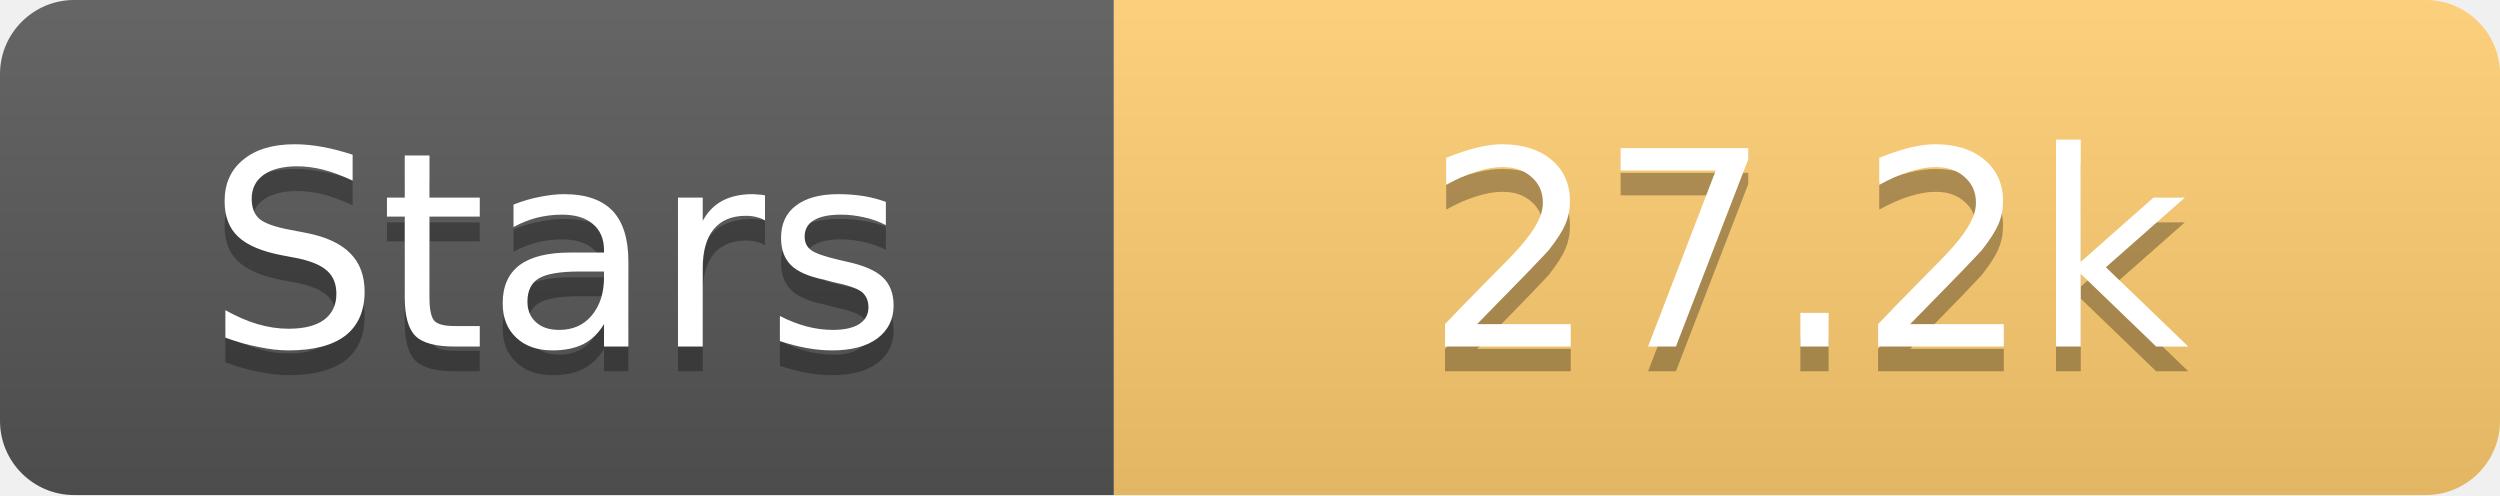
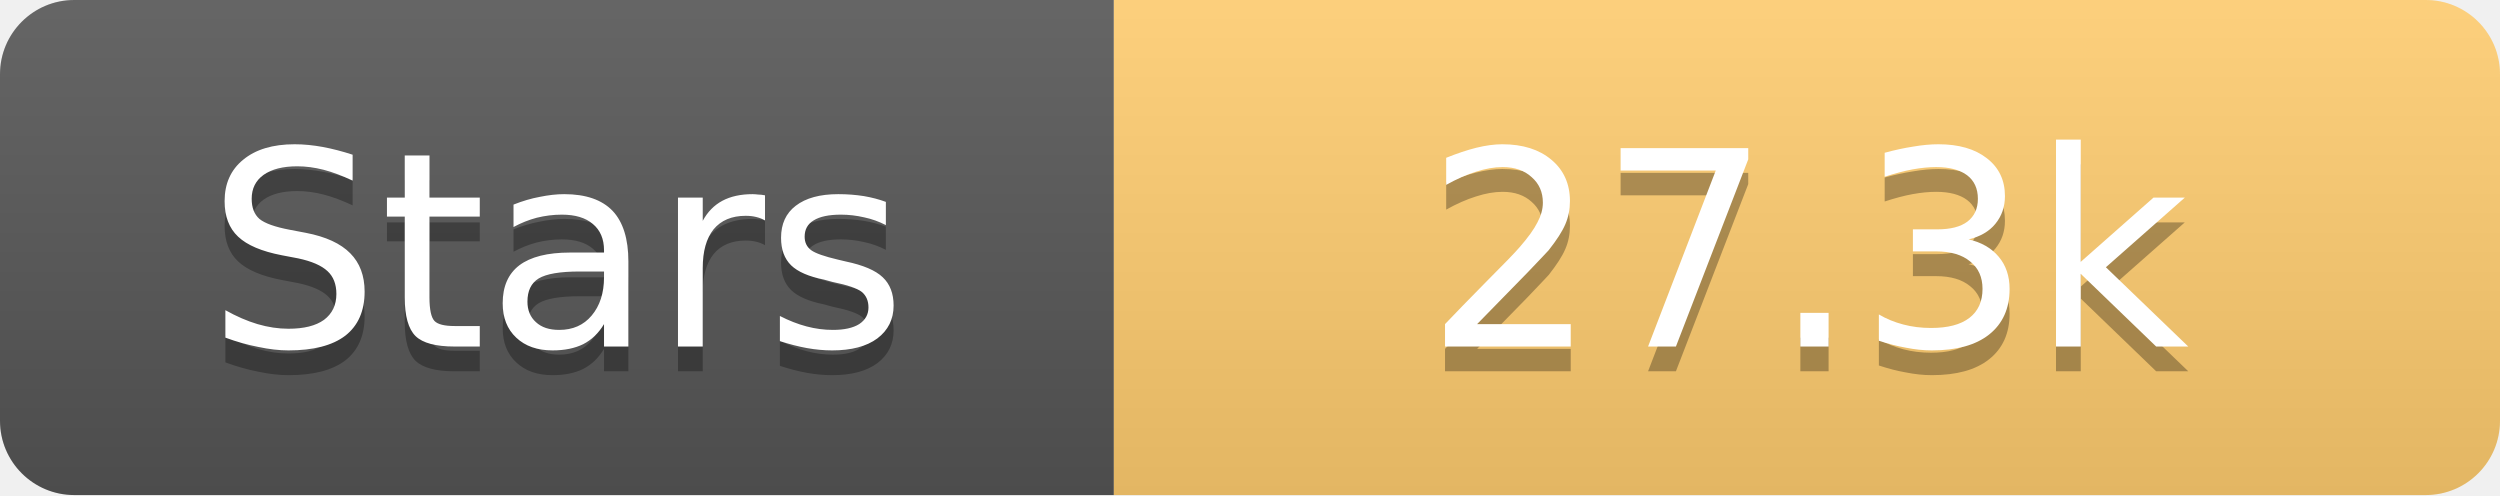
<svg xmlns="http://www.w3.org/2000/svg" width="101" height="20">
  <linearGradient id="s" x2="0" y2="100%">
    <stop offset="0" stop-color="#fff" stop-opacity=".1" />
    <stop offset="1" stop-opacity=".1" />
  </linearGradient>
  <clipPath id="r">
    <rect width="101" height="20" rx="3" fill="#fff" />
  </clipPath>
  <g clip-path="url(#r)">
    <rect width="45" height="20" fill="#555" />
    <rect x="45" width="56" height="20" fill="#fdcb6e" />
    <rect width="101" height="20" fill="url(#s)" />
  </g>
  <g fill="#fff" text-anchor="middle" font-family="Verdana,Geneva,DejaVu Sans,sans-serif" text-rendering="geometricPrecision" font-size="11">
    <text x="22.5" y="15" fill="#010101" fill-opacity=".3">Stars</text>
    <text x="22.5" y="14">Stars</text>
-     <text x="73.0" y="15" fill="#010101" fill-opacity=".3">27.2k</text>
-     <text x="73.0" y="14">27.2k</text>
+     <text x="73.0" y="15" fill="#010101" fill-opacity=".3">27.3k</text>
+     <text x="73.0" y="14">27.3k</text>
  </g>
</svg>
